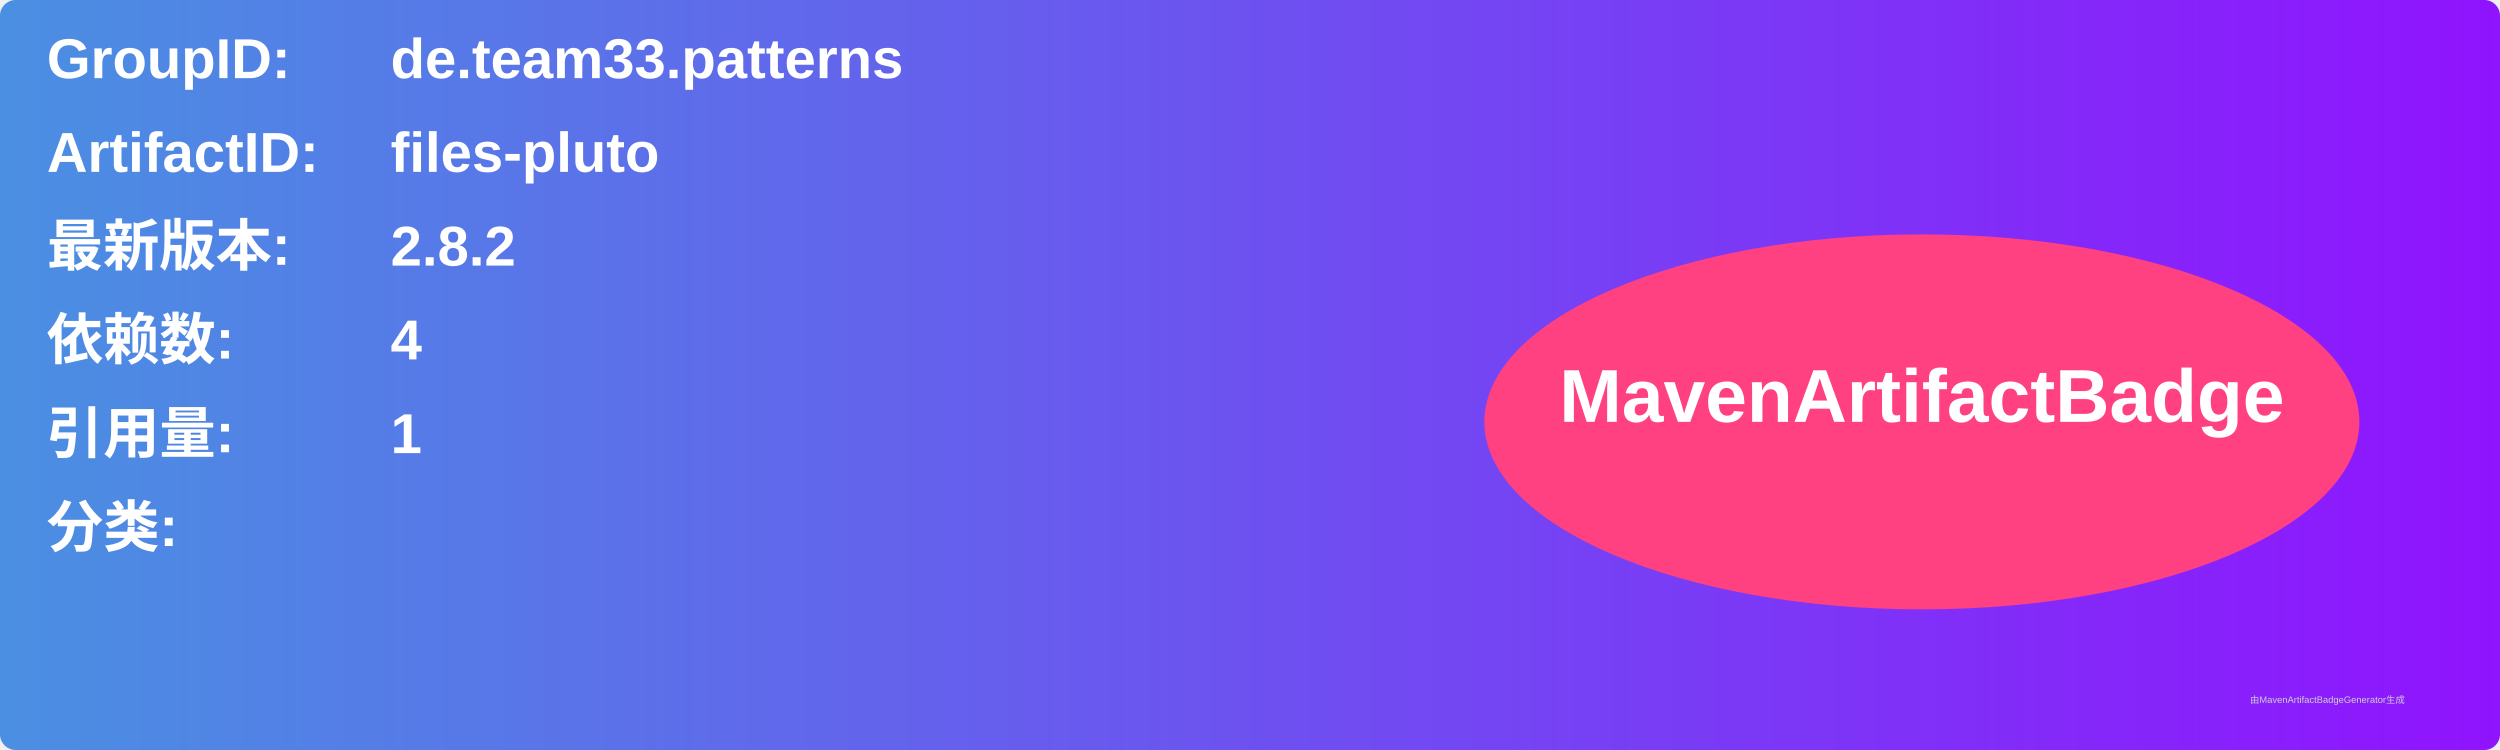
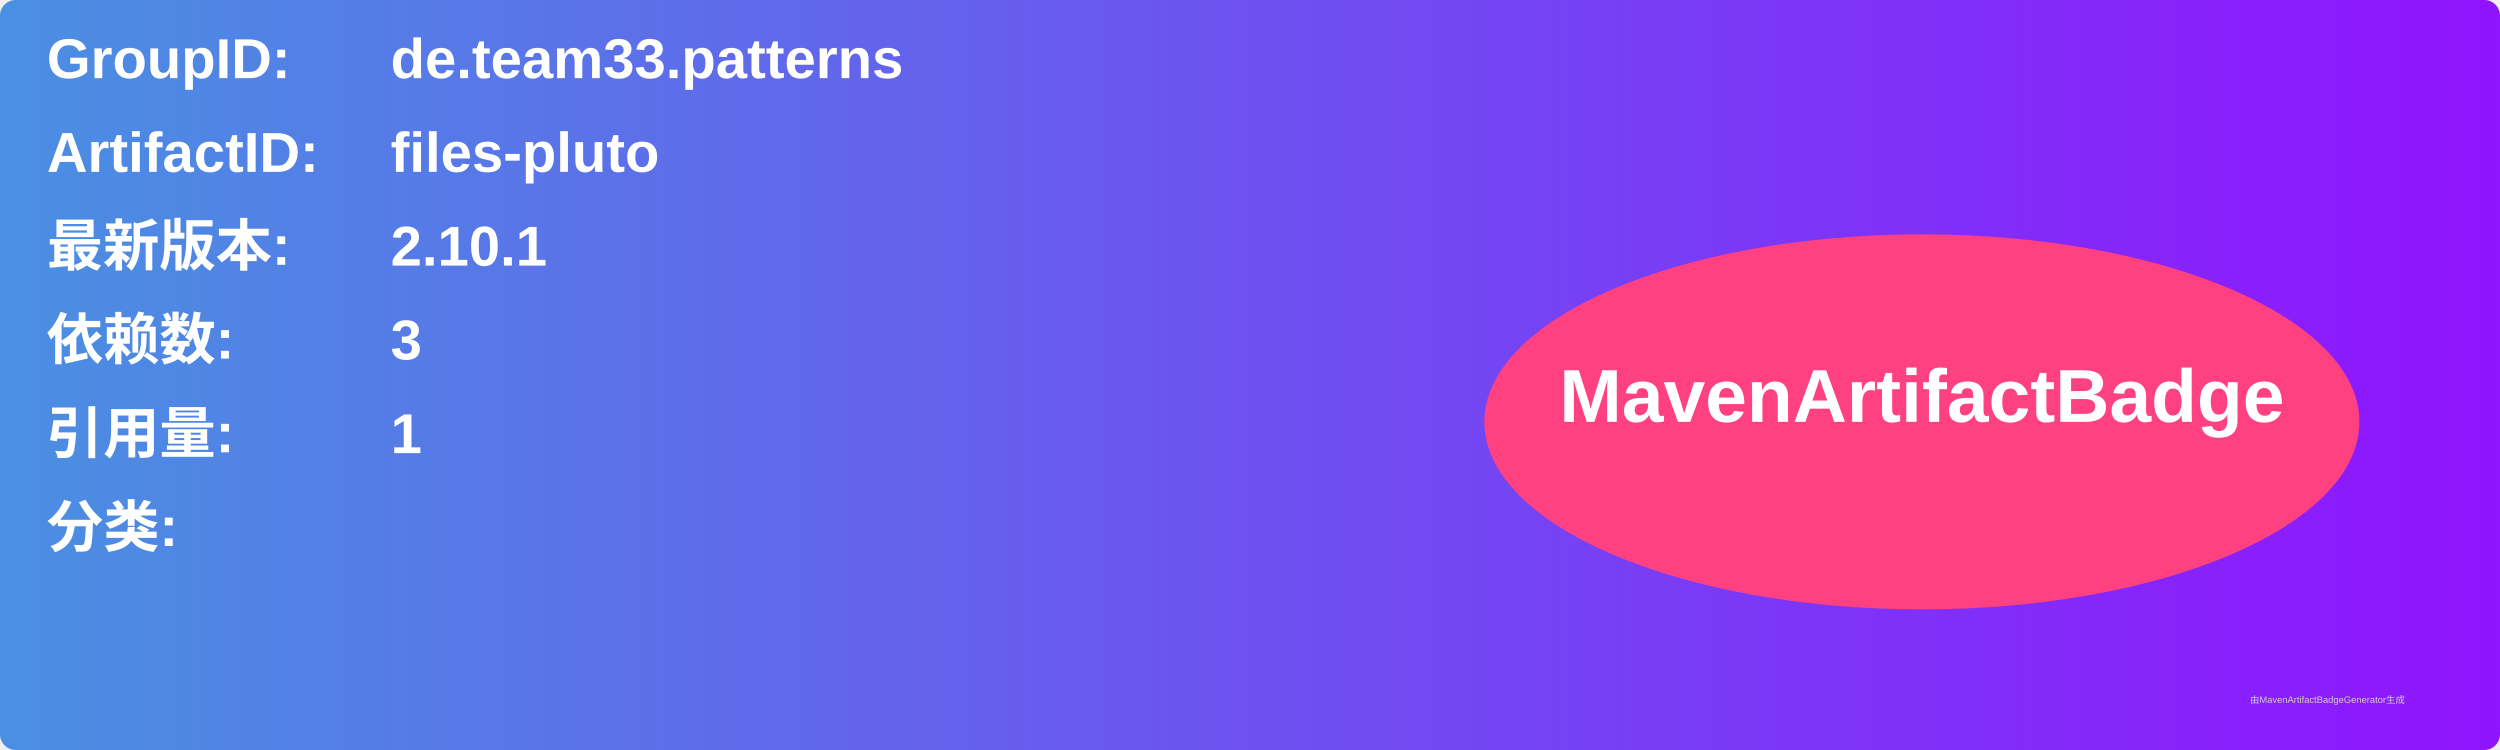
<svg xmlns="http://www.w3.org/2000/svg" width="800" height="240" viewBox="0 0 800 240">
  <linearGradient id="grad" x1="0%" y1="0%" x2="100%" y2="0%">
    <stop offset="0%" stop-color="#4a90e2" />
    <stop offset="100%" stop-color="#9013fe" />
  </linearGradient>
  <rect width="100%" height="100%" rx="5" ry="5" fill="url(#grad)" />
  <g transform="translate(15, 15)">
    <text x="0" y="10" font-family="Arial" font-size="18" fill="white" font-weight="bold" width="260">GroupID:</text>
    <text x="110" y="10" font-family="Arial" font-size="18" fill="white" font-weight="bold" width="460">de.team33.patterns</text>
    <text x="0" y="40" font-family="Arial" font-size="18" fill="white" font-weight="bold" width="260">ArtifactID:</text>
    <text x="110" y="40" font-family="Arial" font-size="18" fill="white" font-weight="bold" width="460">files-pluto</text>
    <text x="0" y="70" font-family="Arial" font-size="18" fill="white" font-weight="bold">最新版本:</text>
    <text x="110" y="70" font-family="Arial" font-size="18" fill="white" font-weight="bold">
-       <tspan font-weight="bold">2.8.2</tspan>
+       <tspan font-weight="bold">2.10.1</tspan>
    </text>
    <text x="0" y="100" font-family="Arial" font-size="18" fill="white" font-weight="bold">依赖数: </text>
    <text x="110" y="100" font-family="Arial" font-size="18" fill="white">
-       <tspan font-weight="bold">4</tspan>
+       <tspan font-weight="bold">3</tspan>
    </text>
    <text x="0" y="130" font-family="Arial" font-size="18" fill="white" font-weight="bold">引用量: </text>
    <text x="110" y="130" font-family="Arial" font-size="18" fill="white">
      <tspan font-weight="bold">1</tspan>
    </text>
    <text x="0" y="160" font-family="Arial" font-size="18" fill="white" font-weight="bold">分类:</text>
    <text x="10" y="190" font-family="Arial" font-size="10" fill="white">
      <tspan font-weight="bold" />
    </text>
    <ellipse cx="600" cy="120" rx="140" ry="60" fill="#ff4081" />
    <text x="600" y="120" text-anchor="middle" font-family="Arial" font-size="24" fill="white" font-weight="bold">MavenArtifactBadge</text>
  </g>
  <text x="720" y="225" font-family="Arial" font-size="3" fill="#d0d0d0">由MavenArtifactBadgeGenerator生成</text>
</svg>
